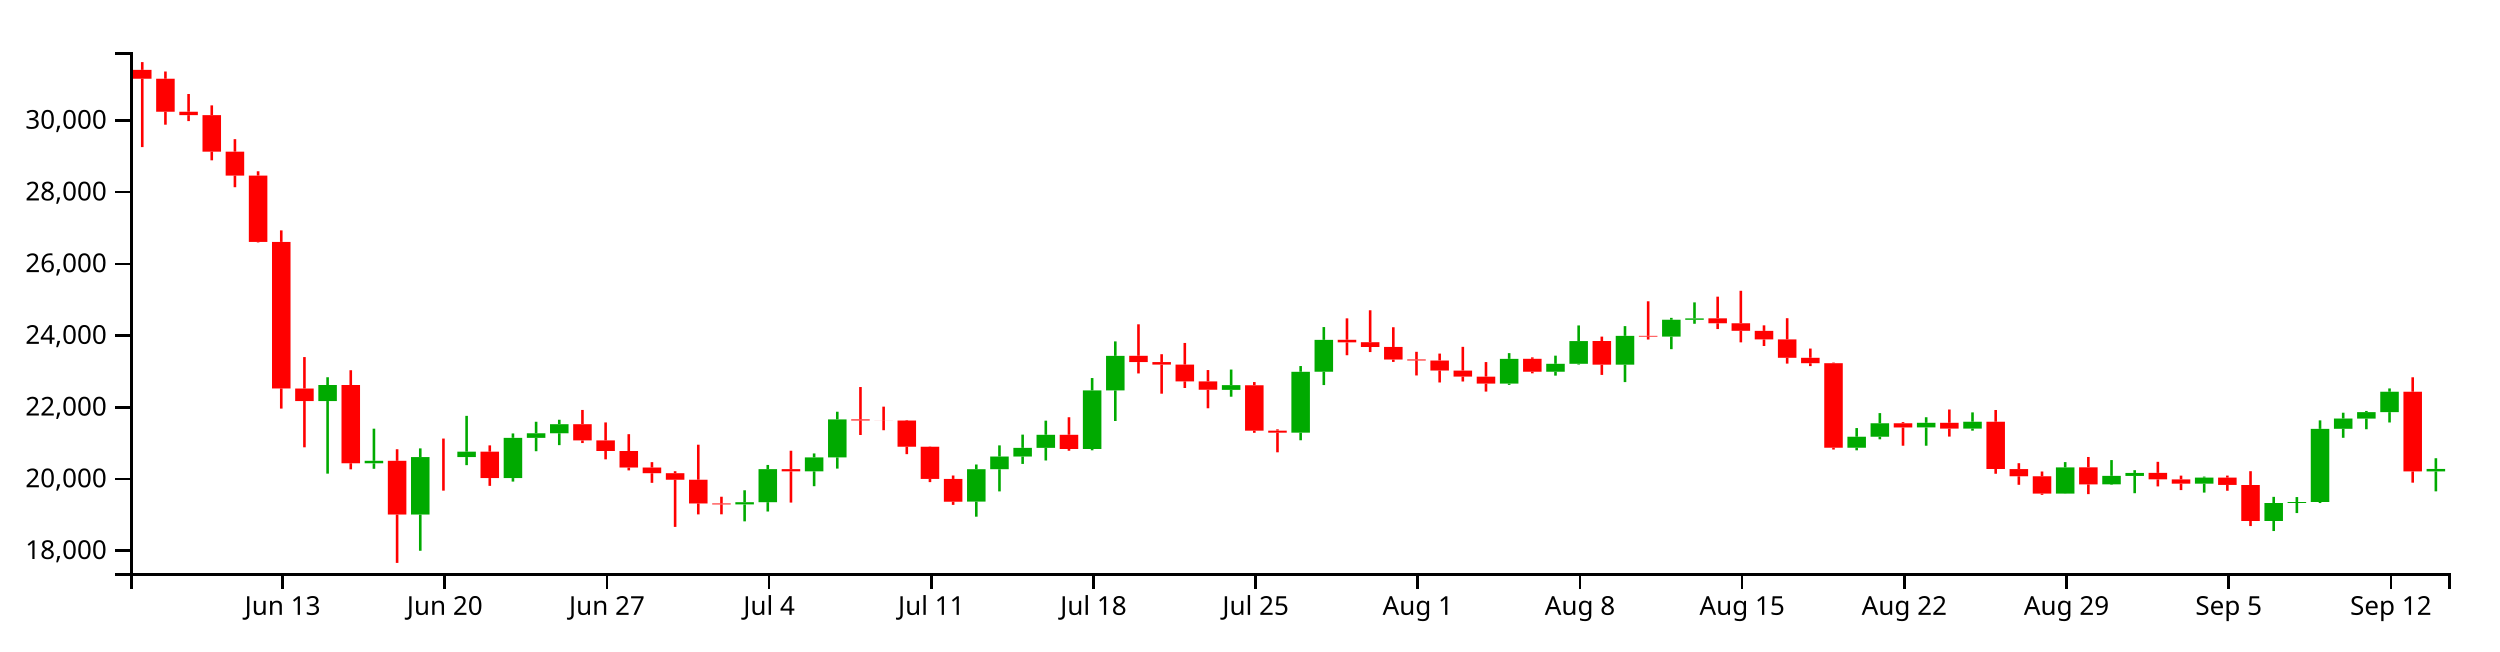
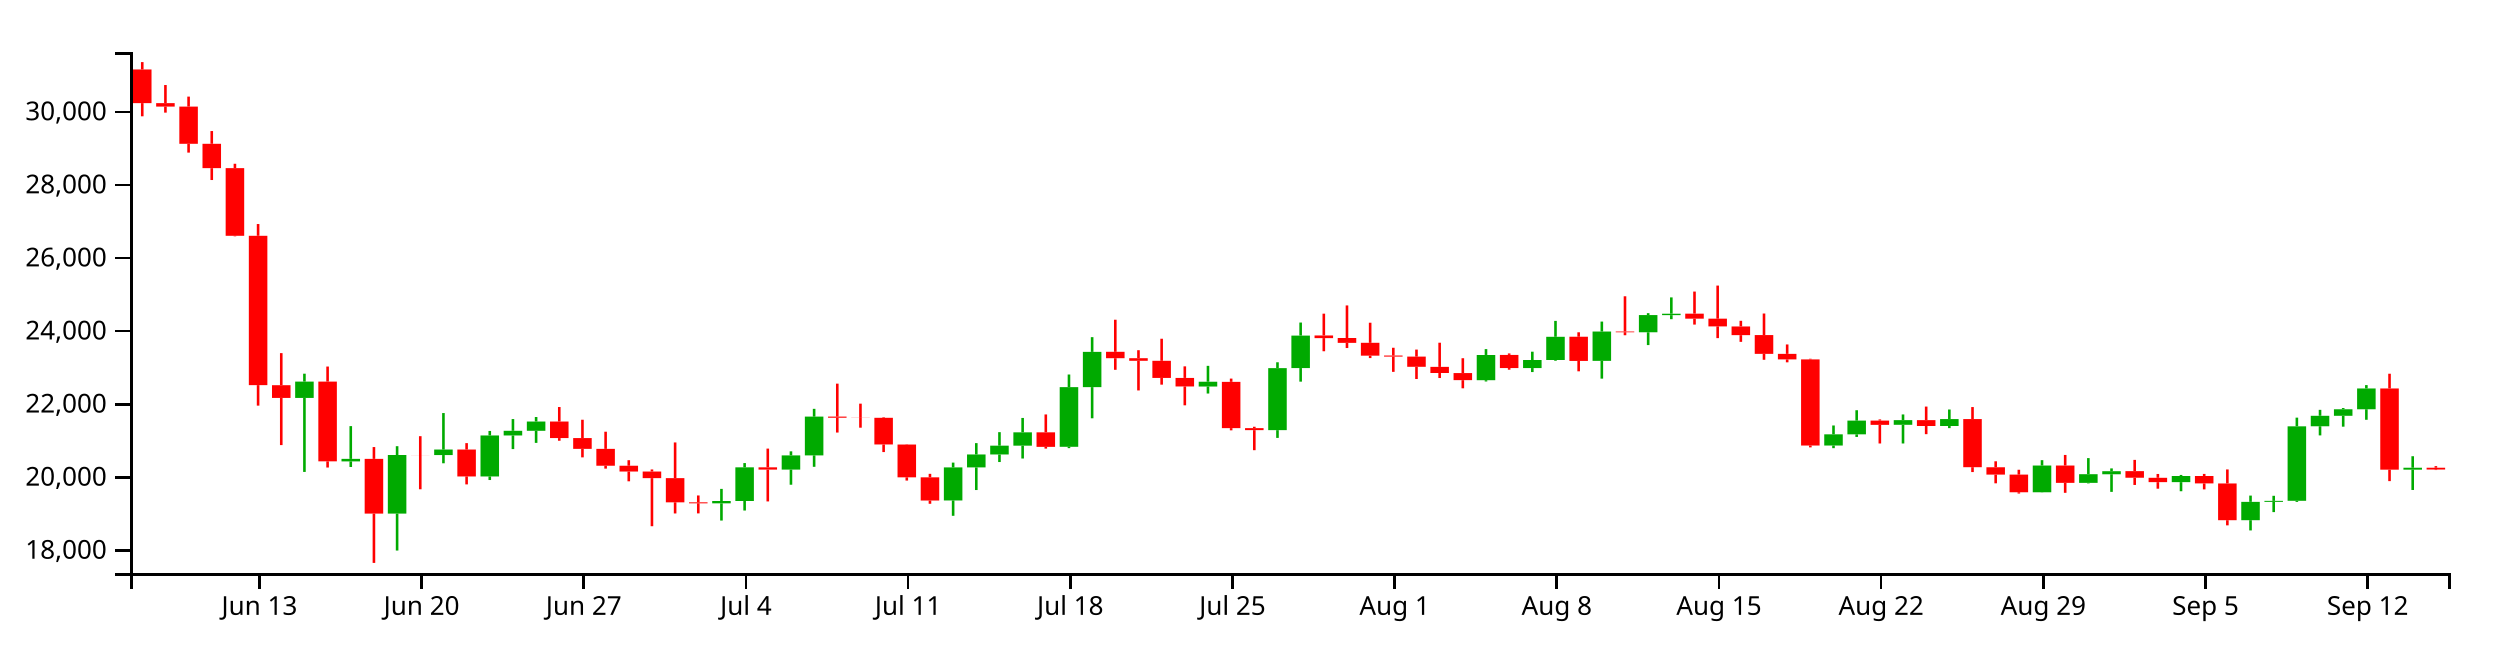
<svg xmlns="http://www.w3.org/2000/svg" version="1.1" width="960" height="250">
  <g transform="translate(50,20)">
    <style>.axis path,.axis line{fill:none;stroke:#000;shape-rendering:crispEdges;}path.candle{stroke:#000000;}path.candle.body{stroke-width:0;}path.candle.up{fill:#00AA00;stroke:#00AA00;}path.candle.down{fill:#FF0000;stroke:#FF0000;}</style>
    <g class="candlestick">
      <g class="data">
-         <path class="candle body up" d="M 72.239 133.999 l 7.117 0 L 79.356 127.84 l -7.117 0 L 72.239 133.999 M 90.032 157.898 l 7.117 0 L 97.149 156.959 l -7.117 0 L 90.032 157.898 M 107.825 177.584 l 7.117 0 L 114.942 155.51 l -7.117 0 L 107.825 177.584 M 125.618 155.512 l 7.117 0 L 132.735 153.452 l -7.117 0 L 125.618 155.512 M 143.411 163.578 l 7.117 0 L 150.528 148.129 l -7.117 0 L 143.411 163.578 M 152.307 148.129 l 7.117 0 L 159.424 146.373 l -7.117 0 L 152.307 148.129 M 161.204 146.373 l 7.117 0 L 168.321 142.882 l -7.117 0 L 161.204 146.373 M 232.375 173.701 l 7.117 0 L 239.492 172.833 l -7.117 0 L 232.375 173.701 M 241.271 172.833 l 7.117 0 L 248.389 160.154 l -7.117 0 L 241.271 172.833 M 259.064 160.992 l 7.117 0 L 266.182 155.641 l -7.117 0 L 259.064 160.992 M 267.961 155.641 l 7.117 0 L 275.078 141.04 l -7.117 0 L 267.961 155.641 M 321.339 172.62 l 7.117 0 L 328.457 160.18 l -7.117 0 L 321.339 172.62 M 330.236 160.18 l 7.117 0 L 337.353 155.306 l -7.117 0 L 330.236 160.18 M 339.132 155.306 l 7.117 0 L 346.25 151.985 l -7.117 0 L 339.132 155.306 M 348.029 151.985 l 7.117 0 L 355.146 146.952 l -7.117 0 L 348.029 151.985 M 365.822 152.405 l 7.117 0 L 372.939 129.921 l -7.117 0 L 365.822 152.405 M 374.718 129.921 l 7.117 0 L 381.835 116.648 l -7.117 0 L 374.718 129.921 M 419.2 129.701 l 7.117 0 L 426.317 127.896 l -7.117 0 L 419.2 129.701 M 445.89 146.139 l 7.117 0 L 453.007 122.764 l -7.117 0 L 445.89 146.139 M 454.786 122.738 l 7.117 0 L 461.903 110.503 l -7.117 0 L 454.786 122.738 M 525.958 127.308 l 7.117 0 L 533.075 117.807 l -7.117 0 L 525.958 127.308 M 543.75 122.739 l 7.117 0 L 550.868 119.708 l -7.117 0 L 543.75 122.739 M 552.647 119.708 l 7.117 0 L 559.764 110.957 l -7.117 0 L 552.647 119.708 M 570.44 120.025 l 7.117 0 L 577.557 108.973 l -7.117 0 L 570.44 120.025 M 588.233 109.262 l 7.117 0 L 595.35 102.783 l -7.117 0 L 588.233 109.262 M 597.129 102.81 l 7.117 0 L 604.246 102.264 l -7.117 0 L 597.129 102.81 M 659.404 151.925 l 7.117 0 L 666.521 147.717 l -7.117 0 L 659.404 151.925 M 668.301 147.717 l 7.117 0 L 675.418 142.546 l -7.117 0 L 668.301 147.717 M 686.094 144.128 l 7.117 0 L 693.211 142.36 l -7.117 0 L 686.094 144.128 M 703.886 144.578 l 7.117 0 L 711.004 141.948 l -7.117 0 L 703.886 144.578 M 739.472 169.532 l 7.117 0 L 746.589 159.479 l -7.117 0 L 739.472 169.532 M 757.265 165.987 l 7.117 0 L 764.382 162.725 l -7.117 0 L 757.265 165.987 M 766.162 162.746 l 7.117 0 L 773.279 161.603 l -7.117 0 L 766.162 162.746 M 792.851 165.72 l 7.117 0 L 799.968 163.409 l -7.117 0 L 792.851 165.72 M 819.54 180.064 l 7.117 0 L 826.657 173.15 l -7.117 0 L 819.54 180.064 M 828.437 173.149 l 7.117 0 L 835.554 172.779 l -7.117 0 L 828.437 173.149 M 837.333 172.768 l 7.117 0 L 844.45 144.687 l -7.117 0 L 837.333 172.768 M 846.23 144.666 l 7.117 0 L 853.347 140.719 l -7.117 0 L 846.23 144.666 M 855.126 140.734 l 7.117 0 L 862.243 138.261 l -7.117 0 L 855.126 140.734 M 864.022 138.261 l 7.117 0 L 871.14 130.428 l -7.117 0 L 864.022 138.261 M 881.815 161.023 l 7.117 0 L 888.932 160.071 l -7.117 0 L 881.815 161.023" />
-         <path class="candle body down" d="M 1.068 6.827 l 7.117 0 L 8.185 10.238 l -7.117 0 L 1.068 6.827 M 9.964 10.238 l 7.117 0 L 17.081 22.913 l -7.117 0 L 9.964 10.238 M 18.86 22.913 l 7.117 0 L 25.978 24.218 l -7.117 0 L 18.86 22.913 M 27.757 24.218 l 7.117 0 L 34.874 38.235 l -7.117 0 L 27.757 24.218 M 36.653 38.235 l 7.117 0 L 43.77 47.421 l -7.117 0 L 36.653 38.235 M 45.55 47.421 l 7.117 0 L 52.667 72.894 l -7.117 0 L 45.55 47.421 M 54.446 72.894 l 7.117 0 L 61.563 129.166 l -7.117 0 L 54.446 72.894 M 63.343 129.196 l 7.117 0 L 70.46 133.999 l -7.117 0 L 63.343 129.196 M 81.136 127.84 l 7.117 0 L 88.253 157.888 l -7.117 0 L 81.136 127.84 M 98.928 156.959 l 7.117 0 L 106.046 177.584 l -7.117 0 L 98.928 156.959 M 116.721 155.51 l 7.117 0 L 123.838 155.512 l -7.117 0 L 116.721 155.51 M 134.514 153.452 l 7.117 0 L 141.631 163.579 l -7.117 0 L 134.514 153.452 M 170.1 142.882 l 7.117 0 L 177.217 149.121 l -7.117 0 L 170.1 142.882 M 178.996 149.121 l 7.117 0 L 186.114 153.19 l -7.117 0 L 178.996 149.121 M 187.893 153.189 l 7.117 0 L 195.01 159.54 l -7.117 0 L 187.893 153.189 M 196.789 159.541 l 7.117 0 L 203.906 161.72 l -7.117 0 L 196.789 159.541 M 205.686 161.72 l 7.117 0 L 212.803 164.209 l -7.117 0 L 205.686 161.72 M 214.582 164.209 l 7.117 0 L 221.699 173.329 l -7.117 0 L 214.582 164.209 M 223.479 173.329 l 7.117 0 L 230.596 173.701 l -7.117 0 L 223.479 173.329 M 250.168 160.154 l 7.117 0 L 257.285 160.992 l -7.117 0 L 250.168 160.154 M 276.857 141.04 l 7.117 0 L 283.974 141.457 l -7.117 0 L 276.857 141.04 M 285.754 141.457 l 7.117 0 L 292.871 141.497 l -7.117 0 L 285.754 141.457 M 294.65 141.492 l 7.117 0 L 301.767 151.539 l -7.117 0 L 294.65 141.492 M 303.547 151.557 l 7.117 0 L 310.664 163.914 l -7.117 0 L 303.547 151.557 M 312.443 163.914 l 7.117 0 L 319.56 172.655 l -7.117 0 L 312.443 163.914 M 356.925 146.952 l 7.117 0 L 364.042 152.424 l -7.117 0 L 356.925 146.952 M 383.615 116.623 l 7.117 0 L 390.732 119.034 l -7.117 0 L 383.615 116.623 M 392.511 119.034 l 7.117 0 L 399.628 120.013 l -7.117 0 L 392.511 119.034 M 401.407 120.013 l 7.117 0 L 408.525 126.448 l -7.117 0 L 401.407 120.013 M 410.304 126.448 l 7.117 0 L 417.421 129.667 l -7.117 0 L 410.304 126.448 M 428.097 127.931 l 7.117 0 L 435.214 145.365 l -7.117 0 L 428.097 127.931 M 436.993 145.365 l 7.117 0 L 444.11 146.139 l -7.117 0 L 436.993 145.365 M 463.683 110.471 l 7.117 0 L 470.8 111.456 l -7.117 0 L 463.683 110.471 M 472.579 111.407 l 7.117 0 L 479.696 113.249 l -7.117 0 L 472.579 111.407 M 481.475 113.233 l 7.117 0 L 488.593 118.07 l -7.117 0 L 481.475 113.233 M 490.372 118.029 l 7.117 0 L 497.489 118.419 l -7.117 0 L 490.372 118.029 M 499.268 118.434 l 7.117 0 L 506.385 122.277 l -7.117 0 L 499.268 118.434 M 508.165 122.303 l 7.117 0 L 515.282 124.61 l -7.117 0 L 508.165 122.303 M 517.061 124.63 l 7.117 0 L 524.178 127.3 l -7.117 0 L 517.061 124.63 M 534.854 117.792 l 7.117 0 L 541.971 122.739 l -7.117 0 L 534.854 117.792 M 561.543 110.943 l 7.117 0 L 568.661 120.044 l -7.117 0 L 561.543 110.943 M 579.336 108.973 l 7.117 0 L 586.453 109.244 l -7.117 0 L 579.336 108.973 M 606.026 102.241 l 7.117 0 L 613.143 104.138 l -7.117 0 L 606.026 102.241 M 614.922 104.138 l 7.117 0 L 622.039 107.035 l -7.117 0 L 614.922 104.138 M 623.818 107.06 l 7.117 0 L 630.936 110.341 l -7.117 0 L 623.818 107.06 M 632.715 110.321 l 7.117 0 L 639.832 117.391 l -7.117 0 L 632.715 110.321 M 641.611 117.391 l 7.117 0 L 648.729 119.476 l -7.117 0 L 641.611 117.391 M 650.508 119.473 l 7.117 0 L 657.625 151.925 l -7.117 0 L 650.508 119.473 M 677.197 142.531 l 7.117 0 L 684.314 144.14 l -7.117 0 L 677.197 142.531 M 694.99 142.36 l 7.117 0 L 702.107 144.577 l -7.117 0 L 694.99 142.36 M 712.783 141.948 l 7.117 0 L 719.9 160.094 l -7.117 0 L 712.783 141.948 M 721.679 160.121 l 7.117 0 L 728.796 162.896 l -7.117 0 L 721.679 160.121 M 730.576 162.896 l 7.117 0 L 737.693 169.532 l -7.117 0 L 730.576 162.896 M 748.369 159.459 l 7.117 0 L 755.486 166.006 l -7.117 0 L 748.369 159.459 M 775.058 161.587 l 7.117 0 L 782.175 164.076 l -7.117 0 L 775.058 161.587 M 783.954 164.088 l 7.117 0 L 791.072 165.728 l -7.117 0 L 783.954 164.088 M 801.747 163.409 l 7.117 0 L 808.864 166.21 l -7.117 0 L 801.747 163.409 M 810.644 166.231 l 7.117 0 L 817.761 180.064 l -7.117 0 L 810.644 166.231 M 872.919 130.433 l 7.117 0 L 880.036 161.024 l -7.117 0 L 872.919 130.433" />
+         <path class="candle body up" d="M 63.343 132.809 l 7.117 0 L 70.46 126.532 l -7.117 0 L 63.343 132.809 M 81.136 157.165 l 7.117 0 L 88.253 156.208 l -7.117 0 L 81.136 157.165 M 98.928 177.228 l 7.117 0 L 106.046 154.732 l -7.117 0 L 98.928 177.228 M 116.721 154.734 l 7.117 0 L 123.838 152.634 l -7.117 0 L 116.721 154.734 M 134.514 162.955 l 7.117 0 L 141.631 147.209 l -7.117 0 L 134.514 162.955 M 143.411 147.21 l 7.117 0 L 150.528 145.42 l -7.117 0 L 143.411 147.21 M 152.307 145.42 l 7.117 0 L 159.424 141.862 l -7.117 0 L 152.307 145.42 M 223.479 173.271 l 7.117 0 L 230.596 172.387 l -7.117 0 L 223.479 173.271 M 232.375 172.387 l 7.117 0 L 239.492 159.465 l -7.117 0 L 232.375 172.387 M 250.168 160.319 l 7.117 0 L 257.285 154.865 l -7.117 0 L 250.168 160.319 M 259.064 154.865 l 7.117 0 L 266.182 139.985 l -7.117 0 L 259.064 154.865 M 312.443 172.17 l 7.117 0 L 319.56 159.491 l -7.117 0 L 312.443 172.17 M 321.339 159.491 l 7.117 0 L 328.457 154.524 l -7.117 0 L 321.339 159.491 M 330.236 154.524 l 7.117 0 L 337.353 151.14 l -7.117 0 L 330.236 154.524 M 339.132 151.14 l 7.117 0 L 346.25 146.01 l -7.117 0 L 339.132 151.14 M 356.925 151.567 l 7.117 0 L 364.042 128.653 l -7.117 0 L 356.925 151.567 M 365.822 128.653 l 7.117 0 L 372.939 115.126 l -7.117 0 L 365.822 128.653 M 410.304 128.429 l 7.117 0 L 417.421 126.589 l -7.117 0 L 410.304 128.429 M 436.993 145.181 l 7.117 0 L 444.11 121.359 l -7.117 0 L 436.993 145.181 M 445.89 121.332 l 7.117 0 L 453.007 108.864 l -7.117 0 L 445.89 121.332 M 517.061 125.99 l 7.117 0 L 524.178 116.308 l -7.117 0 L 517.061 125.99 M 534.854 121.334 l 7.117 0 L 541.971 118.244 l -7.117 0 L 534.854 121.334 M 543.75 118.244 l 7.117 0 L 550.868 109.326 l -7.117 0 L 543.75 118.244 M 561.543 118.568 l 7.117 0 L 568.661 107.304 l -7.117 0 L 561.543 118.568 M 579.336 107.598 l 7.117 0 L 586.453 100.995 l -7.117 0 L 579.336 107.598 M 588.233 101.023 l 7.117 0 L 595.35 100.466 l -7.117 0 L 588.233 101.023 M 650.508 151.079 l 7.117 0 L 657.625 146.789 l -7.117 0 L 650.508 151.079 M 659.404 146.789 l 7.117 0 L 666.521 141.52 l -7.117 0 L 659.404 146.789 M 677.197 143.132 l 7.117 0 L 684.314 141.33 l -7.117 0 L 677.197 143.132 M 694.99 143.59 l 7.117 0 L 702.107 140.91 l -7.117 0 L 694.99 143.59 M 730.576 169.022 l 7.117 0 L 737.693 158.777 l -7.117 0 L 730.576 169.022 M 748.369 165.41 l 7.117 0 L 755.486 162.085 l -7.117 0 L 748.369 165.41 M 757.265 162.107 l 7.117 0 L 764.382 160.942 l -7.117 0 L 757.265 162.107 M 783.954 165.137 l 7.117 0 L 791.072 162.782 l -7.117 0 L 783.954 165.137 M 810.644 179.756 l 7.117 0 L 817.761 172.709 l -7.117 0 L 810.644 179.756 M 819.54 172.709 l 7.117 0 L 826.657 172.331 l -7.117 0 L 819.54 172.709 M 828.437 172.32 l 7.117 0 L 835.554 143.702 l -7.117 0 L 828.437 172.32 M 837.333 143.681 l 7.117 0 L 844.45 139.657 l -7.117 0 L 837.333 143.681 M 846.23 139.673 l 7.117 0 L 853.347 137.152 l -7.117 0 L 846.23 139.673 M 855.126 137.152 l 7.117 0 L 862.243 129.17 l -7.117 0 L 855.126 137.152 M 872.919 160.35 l 7.117 0 L 880.036 159.605 l -7.117 0 L 872.919 160.35" />
+         <path class="candle body down" d="M 1.068 6.679 l 7.117 0 L 8.185 19.596 l -7.117 0 L 1.068 6.679 M 9.964 19.596 l 7.117 0 L 17.081 20.927 l -7.117 0 L 9.964 19.596 M 18.86 20.927 l 7.117 0 L 25.978 35.212 l -7.117 0 L 18.86 20.927 M 27.757 35.212 l 7.117 0 L 34.874 44.573 l -7.117 0 L 27.757 35.212 M 36.653 44.573 l 7.117 0 L 43.77 70.535 l -7.117 0 L 36.653 44.573 M 45.55 70.535 l 7.117 0 L 52.667 127.884 l -7.117 0 L 45.55 70.535 M 54.446 127.914 l 7.117 0 L 61.563 132.809 l -7.117 0 L 54.446 127.914 M 72.239 126.532 l 7.117 0 L 79.356 157.155 l -7.117 0 L 72.239 126.532 M 90.032 156.208 l 7.117 0 L 97.149 177.228 l -7.117 0 L 90.032 156.208 M 107.825 154.732 l 7.117 0 L 114.942 154.734 l -7.117 0 L 107.825 154.732 M 125.618 152.634 l 7.117 0 L 132.735 162.955 l -7.117 0 L 125.618 152.634 M 161.204 141.863 l 7.117 0 L 168.321 148.221 l -7.117 0 L 161.204 141.863 M 170.1 148.22 l 7.117 0 L 177.217 152.367 l -7.117 0 L 170.1 148.22 M 178.996 152.367 l 7.117 0 L 186.114 158.839 l -7.117 0 L 178.996 152.367 M 187.893 158.84 l 7.117 0 L 195.01 161.06 l -7.117 0 L 187.893 158.84 M 196.789 161.061 l 7.117 0 L 203.906 163.597 l -7.117 0 L 196.789 161.061 M 205.686 163.597 l 7.117 0 L 212.803 172.892 l -7.117 0 L 205.686 163.597 M 214.582 172.892 l 7.117 0 L 221.699 173.271 l -7.117 0 L 214.582 172.892 M 241.271 159.465 l 7.117 0 L 248.389 160.319 l -7.117 0 L 241.271 159.465 M 267.961 139.985 l 7.117 0 L 275.078 140.409 l -7.117 0 L 267.961 139.985 M 276.857 140.409 l 7.117 0 L 283.974 140.45 l -7.117 0 L 276.857 140.409 M 285.754 140.446 l 7.117 0 L 292.871 150.685 l -7.117 0 L 285.754 140.446 M 294.65 150.704 l 7.117 0 L 301.767 163.297 l -7.117 0 L 294.65 150.704 M 303.547 163.297 l 7.117 0 L 310.664 172.205 l -7.117 0 L 303.547 163.297 M 348.029 146.01 l 7.117 0 L 355.146 151.587 l -7.117 0 L 348.029 146.01 M 374.718 115.1 l 7.117 0 L 381.835 117.558 l -7.117 0 L 374.718 115.1 M 383.615 117.558 l 7.117 0 L 390.732 118.556 l -7.117 0 L 383.615 117.558 M 392.511 118.556 l 7.117 0 L 399.628 125.114 l -7.117 0 L 392.511 118.556 M 401.407 125.114 l 7.117 0 L 408.525 128.394 l -7.117 0 L 401.407 125.114 M 419.2 126.625 l 7.117 0 L 426.317 144.392 l -7.117 0 L 419.2 126.625 M 428.097 144.392 l 7.117 0 L 435.214 145.181 l -7.117 0 L 428.097 144.392 M 454.786 108.831 l 7.117 0 L 461.903 109.834 l -7.117 0 L 454.786 108.831 M 463.683 109.785 l 7.117 0 L 470.8 111.662 l -7.117 0 L 463.683 109.785 M 472.579 111.646 l 7.117 0 L 479.696 116.576 l -7.117 0 L 472.579 111.646 M 481.475 116.533 l 7.117 0 L 488.593 116.931 l -7.117 0 L 481.475 116.533 M 490.372 116.946 l 7.117 0 L 497.489 120.863 l -7.117 0 L 490.372 116.946 M 499.268 120.889 l 7.117 0 L 506.385 123.24 l -7.117 0 L 499.268 120.889 M 508.165 123.26 l 7.117 0 L 515.282 125.982 l -7.117 0 L 508.165 123.26 M 525.958 116.292 l 7.117 0 L 533.075 121.334 l -7.117 0 L 525.958 116.292 M 552.647 109.312 l 7.117 0 L 559.764 118.587 l -7.117 0 L 552.647 109.312 M 570.44 107.304 l 7.117 0 L 577.557 107.58 l -7.117 0 L 570.44 107.304 M 597.129 100.443 l 7.117 0 L 604.246 102.377 l -7.117 0 L 597.129 100.443 M 606.026 102.376 l 7.117 0 L 613.143 105.329 l -7.117 0 L 606.026 102.376 M 614.922 105.354 l 7.117 0 L 622.039 108.698 l -7.117 0 L 614.922 105.354 M 623.818 108.678 l 7.117 0 L 630.936 115.883 l -7.117 0 L 623.818 108.678 M 632.715 115.883 l 7.117 0 L 639.832 118.008 l -7.117 0 L 632.715 115.883 M 641.611 118.005 l 7.117 0 L 648.729 151.079 l -7.117 0 L 641.611 118.005 M 668.301 141.505 l 7.117 0 L 675.418 143.144 l -7.117 0 L 668.301 141.505 M 686.094 141.33 l 7.117 0 L 693.211 143.59 l -7.117 0 L 686.094 141.33 M 703.886 140.91 l 7.117 0 L 711.004 159.404 l -7.117 0 L 703.886 140.91 M 712.783 159.431 l 7.117 0 L 719.9 162.259 l -7.117 0 L 712.783 159.431 M 721.679 162.259 l 7.117 0 L 728.796 169.022 l -7.117 0 L 721.679 162.259 M 739.472 158.757 l 7.117 0 L 746.589 165.429 l -7.117 0 L 739.472 158.757 M 766.162 160.925 l 7.117 0 L 773.279 163.462 l -7.117 0 L 766.162 160.925 M 775.058 163.474 l 7.117 0 L 782.175 165.145 l -7.117 0 L 775.058 163.474 M 792.851 162.782 l 7.117 0 L 799.968 165.637 l -7.117 0 L 792.851 162.782 M 801.747 165.658 l 7.117 0 L 808.864 179.756 l -7.117 0 L 801.747 165.658 M 864.022 129.174 l 7.117 0 L 871.14 160.351 l -7.117 0 L 864.022 129.174 M 881.815 159.599 l 7.117 0 L 888.932 160.289 l -7.117 0 L 881.815 159.599" />
        <path class="candle body equal" />
-         <path class="candle wick up" d="M 75.798 124.862 L 75.798 127.84 M 75.798 133.999 L 75.798 161.876 M 93.591 144.614 L 93.591 156.959 M 93.591 157.898 L 93.591 160.017 M 111.383 152.179 L 111.383 155.51 M 111.383 177.584 L 111.383 191.495 M 129.176 139.691 L 129.176 153.452 M 129.176 155.512 L 129.176 158.616 M 146.969 146.437 L 146.969 148.129 M 146.969 163.578 L 146.969 164.927 M 155.866 141.957 L 155.866 146.373 M 155.866 148.129 L 155.866 153.27 M 164.762 141.185 L 164.762 142.882 M 164.762 146.373 L 164.762 150.931 M 235.934 168.265 L 235.934 172.833 M 235.934 173.701 L 235.934 180.197 M 244.83 158.539 L 244.83 160.154 M 244.83 172.833 L 244.83 176.42 M 262.623 154.117 L 262.623 155.641 M 262.623 160.992 L 262.623 166.7 M 271.519 138.106 L 271.519 141.04 M 271.519 155.641 L 271.519 159.948 M 324.898 158.366 L 324.898 160.18 M 324.898 172.62 L 324.898 178.408 M 333.794 151.022 L 333.794 155.306 M 333.794 160.18 L 333.794 168.699 M 342.691 146.891 L 342.691 151.985 M 342.691 155.306 L 342.691 158.15 M 351.587 141.537 L 351.587 146.952 M 351.587 151.985 L 351.587 156.824 M 369.38 125.17 L 369.38 129.921 M 369.38 152.405 L 369.38 152.916 M 378.277 111.094 L 378.277 116.648 M 378.277 129.921 L 378.277 141.666 M 422.759 121.907 L 422.759 127.896 M 422.759 129.701 L 422.759 132.337 M 449.448 120.558 L 449.448 122.764 M 449.448 146.139 L 449.448 149.06 M 458.345 105.591 L 458.345 110.503 M 458.345 122.738 L 458.345 127.862 M 529.516 115.598 L 529.516 117.807 M 529.516 127.308 L 529.516 127.796 M 547.309 116.574 L 547.309 119.708 M 547.309 122.739 L 547.309 124.248 M 556.206 104.968 L 556.206 110.957 M 556.206 119.708 L 556.206 119.985 M 573.998 105.229 L 573.998 108.973 M 573.998 120.025 L 573.998 126.725 M 591.791 102.056 L 591.791 102.783 M 591.791 109.262 L 591.791 114.082 M 600.688 96.115 L 600.688 102.264 M 600.688 102.81 L 600.688 104.331 M 662.963 144.374 L 662.963 147.717 M 662.963 151.925 L 662.963 152.923 M 671.859 138.631 L 671.859 142.546 M 671.859 147.717 L 671.859 148.694 M 689.652 140.216 L 689.652 142.36 M 689.652 144.128 L 689.652 151.158 M 707.445 138.357 L 707.445 141.948 M 707.445 144.578 L 707.445 145.375 M 743.031 157.443 L 743.031 159.479 M 743.031 169.532 L 743.031 169.598 M 760.824 156.667 L 760.824 162.725 M 760.824 165.987 L 760.824 166.195 M 769.72 160.544 L 769.72 161.603 M 769.72 162.746 L 769.72 169.393 M 796.409 163.011 L 796.409 163.409 M 796.409 165.72 L 796.409 169.153 M 823.099 170.792 L 823.099 173.15 M 823.099 180.064 L 823.099 183.917 M 831.995 170.872 L 831.995 172.779 M 831.995 173.149 L 831.995 177.016 M 840.892 141.423 L 840.892 144.687 M 840.892 172.768 L 840.892 173.165 M 849.788 138.482 L 849.788 140.719 M 849.788 144.666 L 849.788 148.115 M 858.685 137.805 L 858.685 138.261 M 858.685 140.734 L 858.685 144.826 M 867.581 129.158 L 867.581 130.428 M 867.581 138.261 L 867.581 142.231 M 885.374 155.958 L 885.374 160.071 M 885.374 161.023 L 885.374 168.678" style="stroke-width: 1px;" />
-         <path class="candle wick down" d="M 4.626 3.846 L 4.626 6.827 M 4.626 10.238 L 4.626 36.485 M 13.523 7.459 L 13.523 10.238 M 13.523 22.913 L 13.523 27.881 M 22.419 16.094 L 22.419 22.913 M 22.419 24.218 L 22.419 26.502 M 31.315 20.462 L 31.315 24.218 M 31.315 38.235 L 31.315 41.565 M 40.212 33.436 L 40.212 38.235 M 40.212 47.421 L 40.212 51.892 M 49.108 45.765 L 49.108 47.421 M 49.108 72.894 L 49.108 73.094 M 58.005 68.47 L 58.005 72.894 M 58.005 129.166 L 58.005 136.899 M 66.901 117.113 L 66.901 129.196 M 66.901 133.999 L 66.901 151.765 M 84.694 122.168 L 84.694 127.84 M 84.694 157.888 L 84.694 160.219 M 102.487 152.508 L 102.487 156.959 M 102.487 177.584 L 102.487 196.154 M 120.28 148.406 L 120.28 155.51 M 120.28 155.512 L 120.28 168.411 M 138.073 151.022 L 138.073 153.452 M 138.073 163.579 L 138.073 166.573 M 173.659 137.419 L 173.659 142.882 M 173.659 149.121 L 173.659 150.131 M 182.555 142.212 L 182.555 149.121 M 182.555 153.19 L 182.555 156.391 M 191.451 146.725 L 191.451 153.189 M 191.451 159.54 L 191.451 160.632 M 200.348 157.461 L 200.348 159.541 M 200.348 161.72 L 200.348 165.411 M 209.244 160.948 L 209.244 161.72 M 209.244 164.209 L 209.244 182.331 M 218.141 150.769 L 218.141 164.209 M 218.141 173.329 L 218.141 177.526 M 227.037 170.746 L 227.037 173.329 M 227.037 173.701 L 227.037 177.498 M 253.727 153.087 L 253.727 160.154 M 253.727 160.992 L 253.727 172.99 M 280.416 128.616 L 280.416 141.04 M 280.416 141.457 L 280.416 147.039 M 289.312 136.152 L 289.312 141.457 M 289.312 141.497 L 289.312 145.21 M 298.209 141.279 L 298.209 141.492 M 298.209 151.539 L 298.209 154.395 M 307.105 151.456 L 307.105 151.557 M 307.105 163.914 L 307.105 165.131 M 316.002 162.595 L 316.002 163.914 M 316.002 172.655 L 316.002 173.877 M 360.484 140.22 L 360.484 146.952 M 360.484 152.424 L 360.484 153.087 M 387.173 104.531 L 387.173 116.623 M 387.173 119.034 L 387.173 123.4 M 396.07 116.013 L 396.07 119.034 M 396.07 120.013 L 396.07 131.176 M 404.966 111.693 L 404.966 120.013 M 404.966 126.448 L 404.966 128.993 M 413.862 122.098 L 413.862 126.448 M 413.862 129.667 L 413.862 136.778 M 431.655 126.707 L 431.655 127.931 M 431.655 145.365 L 431.655 146.203 M 440.552 144.856 L 440.552 145.365 M 440.552 146.139 L 440.552 153.686 M 467.241 102.246 L 467.241 110.471 M 467.241 111.456 L 467.241 116.408 M 476.138 99.144 L 476.138 111.407 M 476.138 113.249 L 476.138 115.194 M 485.034 105.658 L 485.034 113.233 M 485.034 118.07 L 485.034 118.979 M 493.93 115.092 L 493.93 118.029 M 493.93 118.419 L 493.93 124.174 M 502.827 115.777 L 502.827 118.434 M 502.827 122.277 L 502.827 126.868 M 511.723 113.192 L 511.723 122.303 M 511.723 124.61 L 511.723 126.498 M 520.62 119.034 L 520.62 124.63 M 520.62 127.3 L 520.62 130.37 M 538.413 117.23 L 538.413 117.792 M 538.413 122.739 L 538.413 123.355 M 565.102 109.26 L 565.102 110.943 M 565.102 120.044 L 565.102 123.968 M 582.895 95.694 L 582.895 108.973 M 582.895 109.244 L 582.895 110.377 M 609.584 93.918 L 609.584 102.241 M 609.584 104.138 L 609.584 106.358 M 618.481 91.663 L 618.481 104.138 M 618.481 107.035 L 618.481 111.463 M 627.377 104.933 L 627.377 107.06 M 627.377 110.341 L 627.377 112.867 M 636.273 102.19 L 636.273 110.321 M 636.273 117.391 L 636.273 119.625 M 645.17 113.848 L 645.17 117.391 M 645.17 119.476 L 645.17 120.58 M 654.066 119.236 L 654.066 119.473 M 654.066 151.925 L 654.066 152.625 M 680.756 142.09 L 680.756 142.531 M 680.756 144.14 L 680.756 151.157 M 698.549 137.254 L 698.549 142.36 M 698.549 144.577 L 698.549 147.649 M 716.341 137.436 L 716.341 141.948 M 716.341 160.094 L 716.341 161.928 M 725.238 157.866 L 725.238 160.121 M 725.238 162.896 L 725.238 166.167 M 734.134 161.056 L 734.134 162.896 M 734.134 169.532 L 734.134 170.022 M 751.927 155.479 L 751.927 159.459 M 751.927 166.006 L 751.927 169.747 M 778.617 157.338 L 778.617 161.587 M 778.617 164.076 L 778.617 166.782 M 787.513 162.643 L 787.513 164.088 M 787.513 165.728 L 787.513 168.195 M 805.306 162.625 L 805.306 163.409 M 805.306 166.21 L 805.306 168.455 M 814.202 160.935 L 814.202 166.231 M 814.202 180.064 L 814.202 182.007 M 876.477 124.876 L 876.477 130.433 M 876.477 161.024 L 876.477 165.341" style="stroke-width: 1px;" />
+         <path class="candle wick up" d="M 66.901 123.498 L 66.901 126.532 M 66.901 132.809 L 66.901 161.22 M 84.694 143.627 L 84.694 156.208 M 84.694 157.165 L 84.694 159.325 M 102.487 151.337 L 102.487 154.732 M 102.487 177.228 L 102.487 191.405 M 120.28 138.61 L 120.28 152.634 M 120.28 154.734 L 120.28 157.898 M 138.073 145.485 L 138.073 147.209 M 138.073 162.955 L 138.073 164.329 M 146.969 140.919 L 146.969 145.42 M 146.969 147.21 L 146.969 152.449 M 155.866 140.132 L 155.866 141.862 M 155.866 145.42 L 155.866 150.065 M 227.037 167.731 L 227.037 172.387 M 227.037 173.271 L 227.037 179.891 M 235.934 157.819 L 235.934 159.465 M 235.934 172.387 L 235.934 176.042 M 253.727 153.312 L 253.727 154.865 M 253.727 160.319 L 253.727 166.137 M 262.623 136.995 L 262.623 139.985 M 262.623 154.865 L 262.623 159.255 M 316.002 157.642 L 316.002 159.491 M 316.002 172.17 L 316.002 178.068 M 324.898 150.158 L 324.898 154.524 M 324.898 159.491 L 324.898 168.174 M 333.794 145.948 L 333.794 151.14 M 333.794 154.524 L 333.794 157.422 M 342.691 140.491 L 342.691 146.01 M 342.691 151.14 L 342.691 156.071 M 360.484 123.812 L 360.484 128.653 M 360.484 151.567 L 360.484 152.088 M 369.38 109.466 L 369.38 115.126 M 369.38 128.653 L 369.38 140.623 M 413.862 120.486 L 413.862 126.589 M 413.862 128.429 L 413.862 131.115 M 440.552 119.111 L 440.552 121.359 M 440.552 145.181 L 440.552 148.158 M 449.448 103.857 L 449.448 108.864 M 449.448 121.332 L 449.448 126.555 M 520.62 114.056 L 520.62 116.308 M 520.62 125.99 L 520.62 126.487 M 538.413 115.051 L 538.413 118.244 M 538.413 121.334 L 538.413 122.872 M 547.309 103.222 L 547.309 109.326 M 547.309 118.244 L 547.309 118.527 M 565.102 103.488 L 565.102 107.304 M 565.102 118.568 L 565.102 125.396 M 582.895 100.254 L 582.895 100.995 M 582.895 107.598 L 582.895 112.511 M 591.791 94.199 L 591.791 100.466 M 591.791 101.023 L 591.791 102.573 M 654.066 143.383 L 654.066 146.789 M 654.066 151.079 L 654.066 152.096 M 662.963 137.529 L 662.963 141.52 M 662.963 146.789 L 662.963 147.785 M 680.756 139.145 L 680.756 141.33 M 680.756 143.132 L 680.756 150.296 M 698.549 137.25 L 698.549 140.91 M 698.549 143.59 L 698.549 144.403 M 734.134 156.702 L 734.134 158.777 M 734.134 169.022 L 734.134 169.09 M 751.927 155.911 L 751.927 162.085 M 751.927 165.41 L 751.927 165.622 M 760.824 159.863 L 760.824 160.942 M 760.824 162.107 L 760.824 168.881 M 787.513 162.376 L 787.513 162.782 M 787.513 165.137 L 787.513 168.636 M 814.202 170.307 L 814.202 172.709 M 814.202 179.756 L 814.202 183.683 M 823.099 170.388 L 823.099 172.331 M 823.099 172.709 L 823.099 176.65 M 831.995 140.375 L 831.995 143.702 M 831.995 172.32 L 831.995 172.724 M 840.892 137.378 L 840.892 139.657 M 840.892 143.681 L 840.892 147.195 M 849.788 136.687 L 849.788 137.152 M 849.788 139.673 L 849.788 143.844 M 858.685 127.876 L 858.685 129.17 M 858.685 137.152 L 858.685 141.199 M 876.477 155.189 L 876.477 159.605 M 876.477 160.35 L 876.477 168.152" style="stroke-width: 1px;" />
+         <path class="candle wick down" d="M 4.626 3.846 L 4.626 6.679 M 4.626 19.596 L 4.626 24.66 M 13.523 12.647 L 13.523 19.596 M 13.523 20.927 L 13.523 23.254 M 22.419 17.098 L 22.419 20.927 M 22.419 35.212 L 22.419 38.606 M 31.315 30.321 L 31.315 35.212 M 31.315 44.573 L 31.315 49.13 M 40.212 42.886 L 40.212 44.573 M 40.212 70.535 L 40.212 70.738 M 49.108 66.026 L 49.108 70.535 M 49.108 127.884 L 49.108 135.765 M 58.005 115.599 L 58.005 127.914 M 58.005 132.809 L 58.005 150.916 M 75.798 120.751 L 75.798 126.532 M 75.798 157.155 L 75.798 159.531 M 93.591 151.672 L 93.591 156.208 M 93.591 177.228 L 93.591 196.154 M 111.383 147.492 L 111.383 154.732 M 111.383 154.734 L 111.383 167.88 M 129.176 150.158 L 129.176 152.634 M 129.176 162.955 L 129.176 166.007 M 164.762 136.295 L 164.762 141.863 M 164.762 148.221 L 164.762 149.25 M 173.659 141.18 L 173.659 148.22 M 173.659 152.367 L 173.659 155.63 M 182.555 145.779 L 182.555 152.367 M 182.555 158.839 L 182.555 159.952 M 191.451 156.72 L 191.451 158.84 M 191.451 161.06 L 191.451 164.822 M 200.348 160.274 L 200.348 161.061 M 200.348 163.597 L 200.348 182.066 M 209.244 149.9 L 209.244 163.597 M 209.244 172.892 L 209.244 177.169 M 218.141 170.26 L 218.141 172.892 M 218.141 173.271 L 218.141 177.141 M 244.83 152.263 L 244.83 159.465 M 244.83 160.319 L 244.83 172.547 M 271.519 127.323 L 271.519 139.985 M 271.519 140.409 L 271.519 146.099 M 280.416 135.004 L 280.416 140.409 M 280.416 140.45 L 280.416 144.235 M 289.312 140.228 L 289.312 140.446 M 289.312 150.685 L 289.312 153.596 M 298.209 150.6 L 298.209 150.704 M 298.209 163.297 L 298.209 164.537 M 307.105 161.953 L 307.105 163.297 M 307.105 172.205 L 307.105 173.451 M 351.587 139.149 L 351.587 146.01 M 351.587 151.587 L 351.587 152.263 M 378.277 102.776 L 378.277 115.1 M 378.277 117.558 L 378.277 122.008 M 387.173 114.478 L 387.173 117.558 M 387.173 118.556 L 387.173 129.932 M 396.07 110.076 L 396.07 118.556 M 396.07 125.114 L 396.07 127.707 M 404.966 120.68 L 404.966 125.114 M 404.966 128.394 L 404.966 135.641 M 422.759 125.378 L 422.759 126.625 M 422.759 144.392 L 422.759 145.247 M 431.655 143.874 L 431.655 144.392 M 431.655 145.181 L 431.655 152.873 M 458.345 100.448 L 458.345 108.831 M 458.345 109.834 L 458.345 114.882 M 467.241 97.286 L 467.241 109.785 M 467.241 111.662 L 467.241 113.644 M 476.138 103.926 L 476.138 111.646 M 476.138 116.576 L 476.138 117.502 M 485.034 113.54 L 485.034 116.533 M 485.034 116.931 L 485.034 122.796 M 493.93 114.238 L 493.93 116.946 M 493.93 120.863 L 493.93 125.541 M 502.827 111.603 L 502.827 120.889 M 502.827 123.24 L 502.827 125.164 M 511.723 117.558 L 511.723 123.26 M 511.723 125.982 L 511.723 129.11 M 529.516 115.719 L 529.516 116.292 M 529.516 121.334 L 529.516 121.961 M 556.206 107.596 L 556.206 109.312 M 556.206 118.587 L 556.206 122.586 M 573.998 93.771 L 573.998 107.304 M 573.998 107.58 L 573.998 108.734 M 600.688 91.961 L 600.688 100.443 M 600.688 102.377 L 600.688 104.639 M 609.584 89.663 L 609.584 102.376 M 609.584 105.329 L 609.584 109.842 M 618.481 103.187 L 618.481 105.354 M 618.481 108.698 L 618.481 111.273 M 627.377 100.391 L 627.377 108.678 M 627.377 115.883 L 627.377 118.16 M 636.273 112.272 L 636.273 115.883 M 636.273 118.008 L 636.273 119.133 M 645.17 117.763 L 645.17 118.005 M 645.17 151.079 L 645.17 151.792 M 671.859 141.055 L 671.859 141.505 M 671.859 143.144 L 671.859 150.296 M 689.652 136.126 L 689.652 141.33 M 689.652 143.59 L 689.652 146.72 M 707.445 136.312 L 707.445 140.91 M 707.445 159.404 L 707.445 161.272 M 716.341 157.133 L 716.341 159.431 M 716.341 162.259 L 716.341 165.593 M 725.238 160.384 L 725.238 162.259 M 725.238 169.022 L 725.238 169.522 M 743.031 154.701 L 743.031 158.757 M 743.031 165.429 L 743.031 169.241 M 769.72 156.595 L 769.72 160.925 M 769.72 163.462 L 769.72 166.22 M 778.617 162.002 L 778.617 163.474 M 778.617 165.145 L 778.617 167.659 M 796.409 161.983 L 796.409 162.782 M 796.409 165.637 L 796.409 167.924 M 805.306 160.261 L 805.306 165.658 M 805.306 179.756 L 805.306 181.736 M 867.581 123.512 L 867.581 129.174 M 867.581 160.351 L 867.581 164.751 M 885.374 158.989 L 885.374 159.599 M 885.374 160.289 L 885.374 160.497" style="stroke-width: 1px;" />
        <path class="candle wick equal" style="stroke-width: 1px;" />
      </g>
    </g>
    <g class="x axis" transform="translate(0,200)" fill="none" font-size="10" font-family="sans-serif" text-anchor="middle">
      <path class="domain" stroke="#000" d="M0.5,6V0.5H890.5V6" />
-       <g class="tick" opacity="1" transform="translate(58.0048,0)">
+       <g class="tick" opacity="1" transform="translate(49.10836,0)">
        <line stroke="#000" y2="6" x1="0.5" x2="0.5" />
        <text fill="#000" y="9" x="0.5" dy="0.71em">Jun 13</text>
      </g>
-       <g class="tick" opacity="1" transform="translate(120.2799,0)">
+       <g class="tick" opacity="1" transform="translate(111.3834,0)">
        <line stroke="#000" y2="6" x1="0.5" x2="0.5" />
        <text fill="#000" y="9" x="0.5" dy="0.71em">Jun 20</text>
      </g>
-       <g class="tick" opacity="1" transform="translate(182.555,0)">
+       <g class="tick" opacity="1" transform="translate(173.6585,0)">
        <line stroke="#000" y2="6" x1="0.5" x2="0.5" />
        <text fill="#000" y="9" x="0.5" dy="0.71em">Jun 27</text>
      </g>
-       <g class="tick" opacity="1" transform="translate(244.8301,0)">
+       <g class="tick" opacity="1" transform="translate(235.9336,0)">
        <line stroke="#000" y2="6" x1="0.5" x2="0.5" />
        <text fill="#000" y="9" x="0.5" dy="0.71em">Jul  4</text>
      </g>
-       <g class="tick" opacity="1" transform="translate(307.1052,0)">
+       <g class="tick" opacity="1" transform="translate(298.2087,0)">
        <line stroke="#000" y2="6" x1="0.5" x2="0.5" />
        <text fill="#000" y="9" x="0.5" dy="0.71em">Jul 11</text>
      </g>
-       <g class="tick" opacity="1" transform="translate(369.3802,0)">
+       <g class="tick" opacity="1" transform="translate(360.4838,0)">
        <line stroke="#000" y2="6" x1="0.5" x2="0.5" />
        <text fill="#000" y="9" x="0.5" dy="0.71em">Jul 18</text>
      </g>
-       <g class="tick" opacity="1" transform="translate(431.6553,0)">
+       <g class="tick" opacity="1" transform="translate(422.7589,0)">
        <line stroke="#000" y2="6" x1="0.5" x2="0.5" />
        <text fill="#000" y="9" x="0.5" dy="0.71em">Jul 25</text>
      </g>
-       <g class="tick" opacity="1" transform="translate(493.9304,0)">
+       <g class="tick" opacity="1" transform="translate(485.034,0)">
        <line stroke="#000" y2="6" x1="0.5" x2="0.5" />
        <text fill="#000" y="9" x="0.5" dy="0.71em">Aug  1</text>
      </g>
-       <g class="tick" opacity="1" transform="translate(556.2055,0)">
+       <g class="tick" opacity="1" transform="translate(547.3091,0)">
        <line stroke="#000" y2="6" x1="0.5" x2="0.5" />
        <text fill="#000" y="9" x="0.5" dy="0.71em">Aug  8</text>
      </g>
-       <g class="tick" opacity="1" transform="translate(618.4806,0)">
+       <g class="tick" opacity="1" transform="translate(609.5842,0)">
        <line stroke="#000" y2="6" x1="0.5" x2="0.5" />
        <text fill="#000" y="9" x="0.5" dy="0.71em">Aug 15</text>
      </g>
-       <g class="tick" opacity="1" transform="translate(680.7557,0)">
+       <g class="tick" opacity="1" transform="translate(671.8593,0)">
        <line stroke="#000" y2="6" x1="0.5" x2="0.5" />
        <text fill="#000" y="9" x="0.5" dy="0.71em">Aug 22</text>
      </g>
-       <g class="tick" opacity="1" transform="translate(743.0308,0)">
+       <g class="tick" opacity="1" transform="translate(734.1343,0)">
        <line stroke="#000" y2="6" x1="0.5" x2="0.5" />
        <text fill="#000" y="9" x="0.5" dy="0.71em">Aug 29</text>
      </g>
-       <g class="tick" opacity="1" transform="translate(805.3059,0)">
+       <g class="tick" opacity="1" transform="translate(796.4094,0)">
        <line stroke="#000" y2="6" x1="0.5" x2="0.5" />
        <text fill="#000" y="9" x="0.5" dy="0.71em">Sep  5</text>
      </g>
-       <g class="tick" opacity="1" transform="translate(867.581,0)">
+       <g class="tick" opacity="1" transform="translate(858.6845,0)">
        <line stroke="#000" y2="6" x1="0.5" x2="0.5" />
        <text fill="#000" y="9" x="0.5" dy="0.71em">Sep 12</text>
      </g>
    </g>
    <g class="y axis" fill="none" font-size="10" font-family="sans-serif" text-anchor="end">
      <path class="domain" stroke="#000" d="M-6,200.5H0.5V0.5H-6" />
-       <g class="tick" opacity="1" transform="translate(0,190.9495)">
+       <g class="tick" opacity="1" transform="translate(0,190.8499)">
        <line stroke="#000" x2="-6" y1="0.5" y2="0.5" />
        <text fill="#000" x="-9" y="0.5" dy="0.32em">18,000</text>
      </g>
-       <g class="tick" opacity="1" transform="translate(0,163.4132)">
+       <g class="tick" opacity="1" transform="translate(0,162.7864)">
        <line stroke="#000" x2="-6" y1="0.5" y2="0.5" />
        <text fill="#000" x="-9" y="0.5" dy="0.32em">20,000</text>
      </g>
-       <g class="tick" opacity="1" transform="translate(0,135.877)">
+       <g class="tick" opacity="1" transform="translate(0,134.723)">
        <line stroke="#000" x2="-6" y1="0.5" y2="0.5" />
        <text fill="#000" x="-9" y="0.5" dy="0.32em">22,000</text>
      </g>
-       <g class="tick" opacity="1" transform="translate(0,108.3407)">
+       <g class="tick" opacity="1" transform="translate(0,106.6596)">
        <line stroke="#000" x2="-6" y1="0.5" y2="0.5" />
        <text fill="#000" x="-9" y="0.5" dy="0.32em">24,000</text>
      </g>
-       <g class="tick" opacity="1" transform="translate(0,80.80448)">
+       <g class="tick" opacity="1" transform="translate(0,78.59617)">
        <line stroke="#000" x2="-6" y1="0.5" y2="0.5" />
        <text fill="#000" x="-9" y="0.5" dy="0.32em">26,000</text>
      </g>
-       <g class="tick" opacity="1" transform="translate(0,53.26822)">
+       <g class="tick" opacity="1" transform="translate(0,50.53274)">
        <line stroke="#000" x2="-6" y1="0.5" y2="0.5" />
        <text fill="#000" x="-9" y="0.5" dy="0.32em">28,000</text>
      </g>
-       <g class="tick" opacity="1" transform="translate(0,25.73197)">
+       <g class="tick" opacity="1" transform="translate(0,22.46932)">
        <line stroke="#000" x2="-6" y1="0.5" y2="0.5" />
        <text fill="#000" x="-9" y="0.5" dy="0.32em">30,000</text>
      </g>
      <text transform="rotate(-90)" y="6" dy=".71em" style="text-anchor: end;">Price ($)</text>
    </g>
  </g>
</svg>
